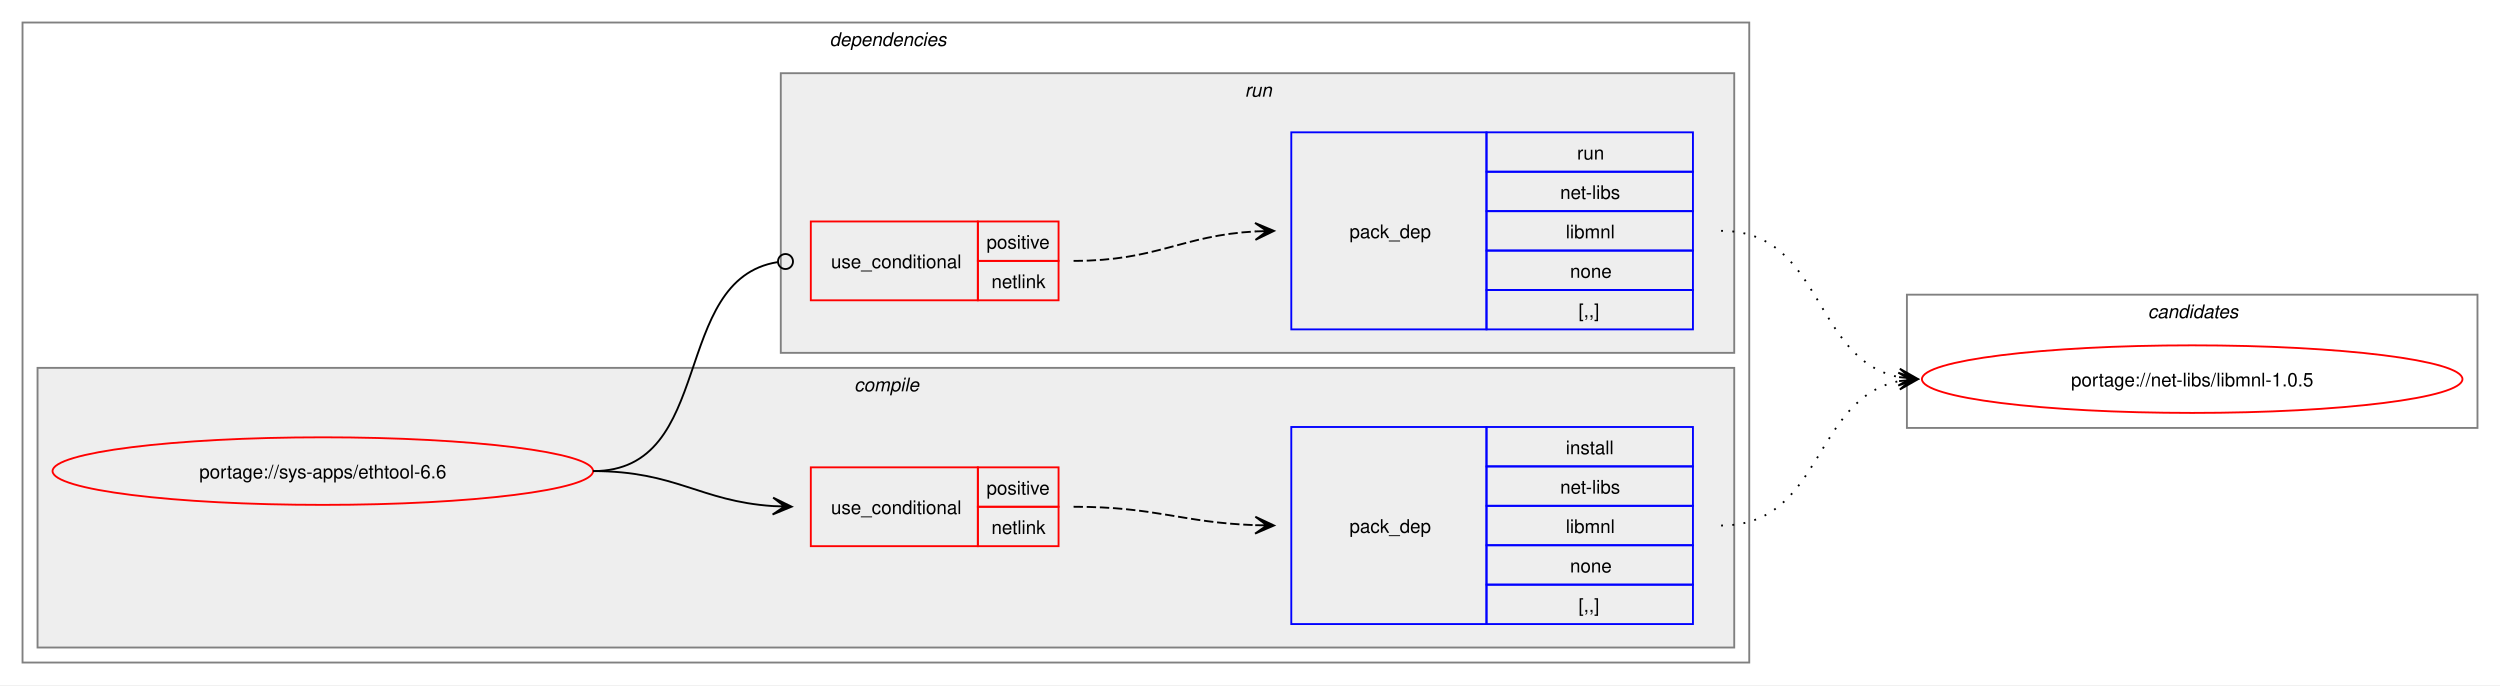
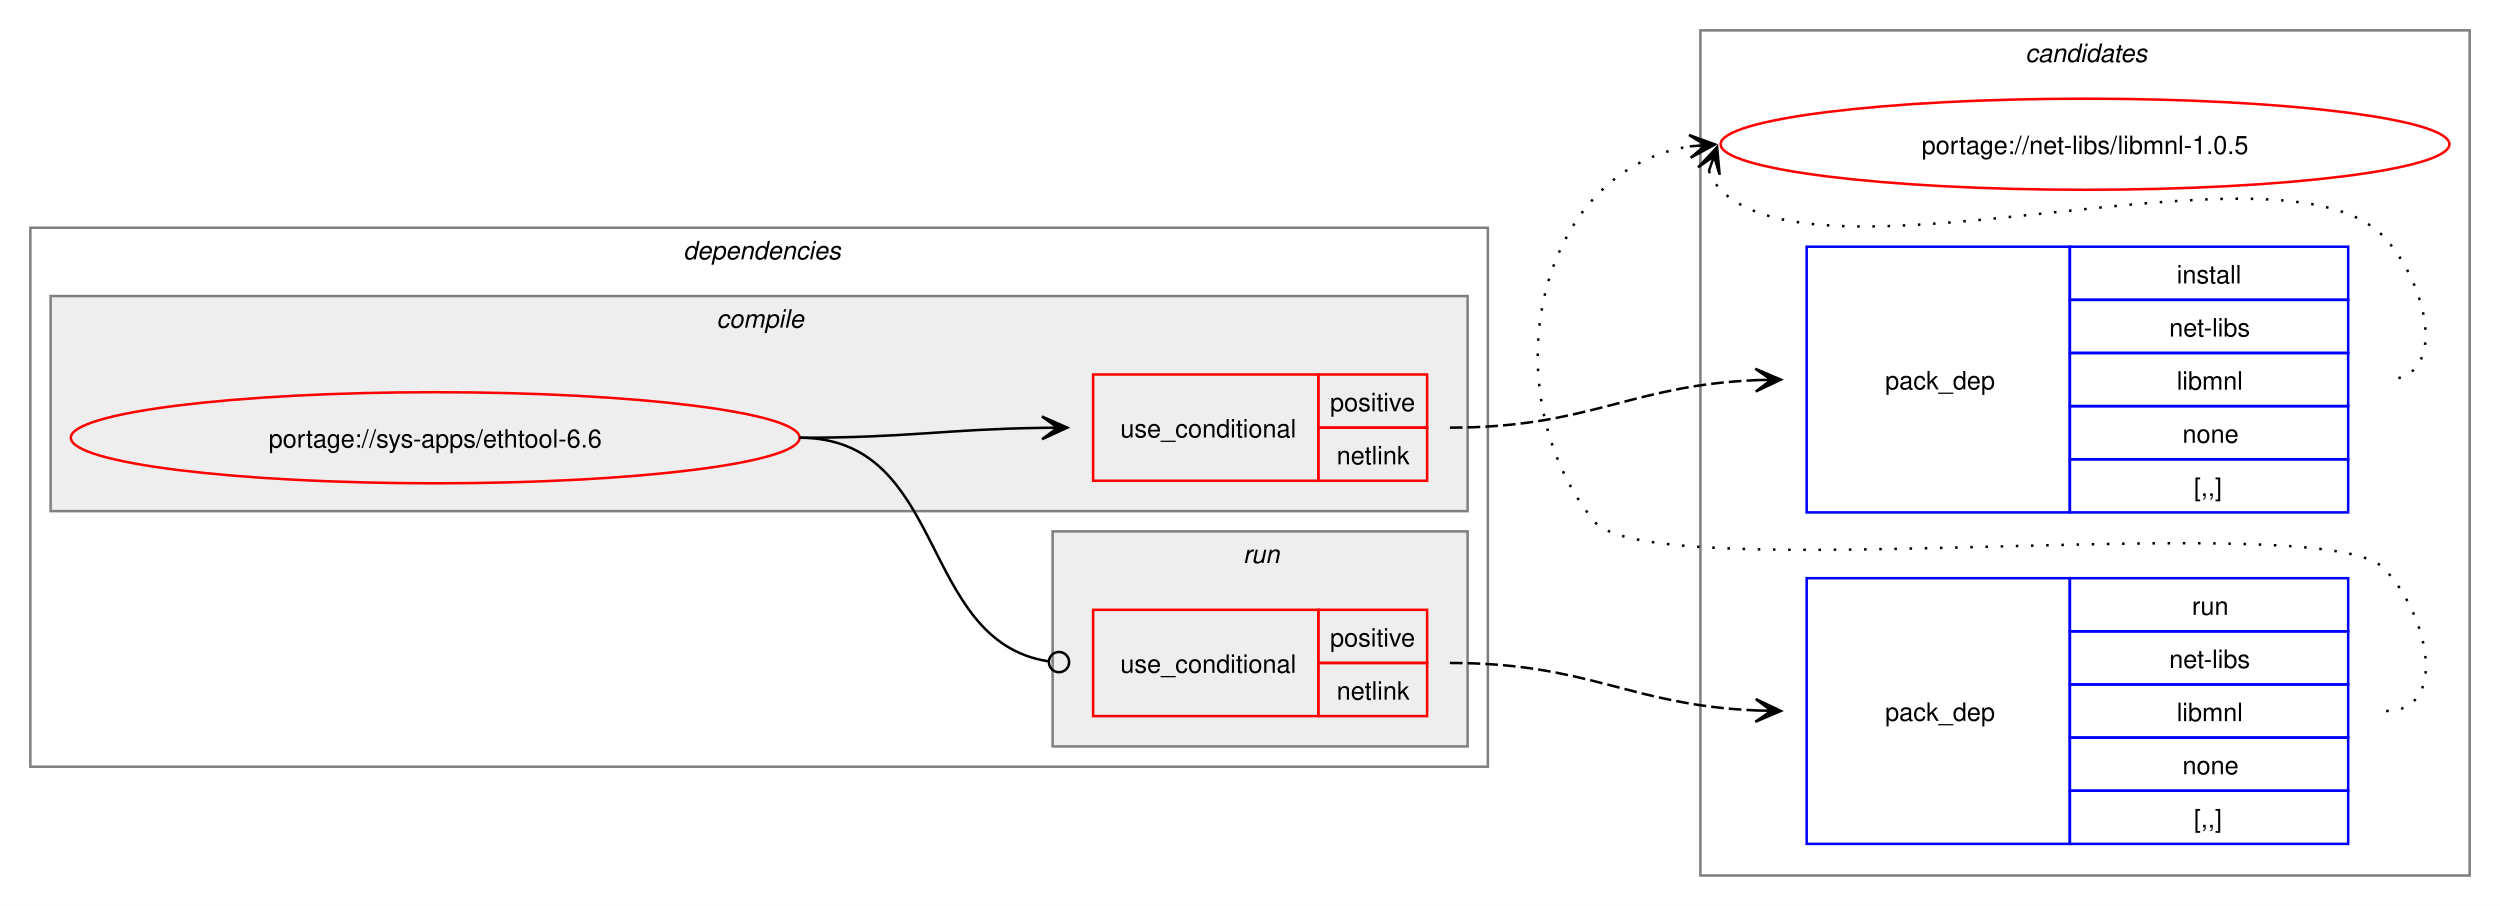
- <svg xmlns="http://www.w3.org/2000/svg" xmlns:xlink="http://www.w3.org/1999/xlink" width="1332pt" height="365pt" viewBox="0.00 0.00 1332.00 365.00">
-   <g id="graph0" class="graph" transform="scale(1 1) rotate(0) translate(4 361)">
-     <polygon fill="white" stroke="none" points="-4,4 -4,-361 1328,-361 1328,4 -4,4" />
+ <svg xmlns="http://www.w3.org/2000/svg" xmlns:xlink="http://www.w3.org/1999/xlink" width="988pt" height="358pt" viewBox="0.00 0.00 988.00 358.00">
+   <g id="graph0" class="graph" transform="scale(1 1) rotate(0) translate(4 354)">
+     <polygon fill="white" stroke="none" points="-4,4 -4,-354 984,-354 984,4 -4,4" />
+     <g id="clust10" class="cluster">
+       <polygon fill="none" stroke="gray" points="668,-8 668,-342 972,-342 972,-8 668,-8" />
+       <text text-anchor="start" x="796.38" y="-329.5" font-family="Helvetica,sans-Serif" font-style="italic" font-size="10.00">candidates</text>
+     </g>
    <g id="clust2" class="cluster">
-       <polygon fill="none" stroke="gray" points="8,-8 8,-349 928,-349 928,-8 8,-8" />
-       <text text-anchor="start" x="438" y="-336.5" font-family="Helvetica,sans-Serif" font-style="italic" font-size="10.00">dependencies</text>
+       <polygon fill="none" stroke="gray" points="8,-51 8,-264 584,-264 584,-51 8,-51" />
+       <text text-anchor="start" x="266" y="-251.5" font-family="Helvetica,sans-Serif" font-style="italic" font-size="10.00">dependencies</text>
    </g>
    <g id="clust3" class="cluster">
-       <polygon fill="#eeeeee" stroke="gray" points="16,-16 16,-165 920,-165 920,-16 16,-16" />
-       <text text-anchor="start" x="451.12" y="-152.5" font-family="Helvetica,sans-Serif" font-style="italic" font-size="10.00">compile</text>
+       <polygon fill="#eeeeee" stroke="gray" points="16,-152 16,-237 576,-237 576,-152 16,-152" />
+       <text text-anchor="start" x="279.12" y="-224.5" font-family="Helvetica,sans-Serif" font-style="italic" font-size="10.00">compile</text>
    </g>
    <g id="clust7" class="cluster">
-       <polygon fill="#eeeeee" stroke="gray" points="412,-173 412,-322 920,-322 920,-173 412,-173" />
-       <text text-anchor="start" x="659.25" y="-309.5" font-family="Helvetica,sans-Serif" font-style="italic" font-size="10.00">run</text>
-     </g>
-     <g id="clust10" class="cluster">
-       <polygon fill="none" stroke="gray" points="1012,-133 1012,-204 1316,-204 1316,-133 1012,-133" />
-       <text text-anchor="start" x="1140.38" y="-191.5" font-family="Helvetica,sans-Serif" font-style="italic" font-size="10.00">candidates</text>
+       <polygon fill="#eeeeee" stroke="gray" points="412,-59 412,-144 576,-144 576,-59 412,-59" />
+       <text text-anchor="start" x="487.25" y="-131.5" font-family="Helvetica,sans-Serif" font-style="italic" font-size="10.00">run</text>
    </g>
    <g id="node1" class="node">
      <g id="a_node1">
        <a xlink:href="../sys-apps/ethtool-6.6.svg" xlink:title="portage://sys-apps/ethtool-6.6">
-           <ellipse fill="none" stroke="red" cx="168" cy="-110" rx="144" ry="18" />
-           <text text-anchor="middle" x="168" y="-106.12" font-family="Helvetica,sans-Serif" font-size="10.00">portage://sys-apps/ethtool-6.6</text>
+           <ellipse fill="none" stroke="red" cx="168" cy="-181" rx="144" ry="18" />
+           <text text-anchor="middle" x="168" y="-177.12" font-family="Helvetica,sans-Serif" font-size="10.00">portage://sys-apps/ethtool-6.6</text>
        </a>
      </g>
    </g>
    <g id="node2" class="node">
-       <polygon fill="none" stroke="red" points="428,-70 428,-112 517,-112 517,-70 428,-70" />
-       <text text-anchor="start" x="438.75" y="-87.12" font-family="Helvetica,sans-Serif" font-size="10.00">use_conditional</text>
-       <polygon fill="none" stroke="red" points="517,-91 517,-112 560,-112 560,-91 517,-91" />
-       <text text-anchor="start" x="521.62" y="-97.5" font-family="Helvetica,sans-Serif" font-size="10.00">positive</text>
-       <polygon fill="none" stroke="red" points="517,-70 517,-91 560,-91 560,-70 517,-70" />
-       <text text-anchor="start" x="524.25" y="-76.5" font-family="Helvetica,sans-Serif" font-size="10.00">netlink</text>
+       <polygon fill="none" stroke="red" points="428,-164 428,-206 517,-206 517,-164 428,-164" />
+       <text text-anchor="start" x="438.75" y="-181.12" font-family="Helvetica,sans-Serif" font-size="10.00">use_conditional</text>
+       <polygon fill="none" stroke="red" points="517,-185 517,-206 560,-206 560,-185 517,-185" />
+       <text text-anchor="start" x="521.62" y="-191.5" font-family="Helvetica,sans-Serif" font-size="10.00">positive</text>
+       <polygon fill="none" stroke="red" points="517,-164 517,-185 560,-185 560,-164 517,-164" />
+       <text text-anchor="start" x="524.25" y="-170.5" font-family="Helvetica,sans-Serif" font-size="10.00">netlink</text>
    </g>
    <g id="edge2" class="edge">
-       <path fill="none" stroke="black" d="M312,-110C356.34,-110 368.74,-93.99 407.84,-91.36" />
-       <polygon fill="black" stroke="black" points="417.78,-91.04 407.93,-95.86 414,-91.16 407.79,-91.36 407.79,-91.36 407.79,-91.36 414,-91.16 407.64,-86.87 417.78,-91.04" />
+       <path fill="none" stroke="black" d="M312,-181C355.69,-181 369.23,-184.37 407.97,-184.92" />
+       <polygon fill="black" stroke="black" points="417.78,-184.99 407.75,-189.42 414,-184.97 407.78,-184.92 407.78,-184.92 407.78,-184.92 414,-184.97 407.81,-180.42 417.78,-184.99" />
    </g>
    <g id="node4" class="node">
-       <polygon fill="none" stroke="red" points="428,-201 428,-243 517,-243 517,-201 428,-201" />
-       <text text-anchor="start" x="438.75" y="-218.12" font-family="Helvetica,sans-Serif" font-size="10.00">use_conditional</text>
-       <polygon fill="none" stroke="red" points="517,-222 517,-243 560,-243 560,-222 517,-222" />
-       <text text-anchor="start" x="521.62" y="-228.5" font-family="Helvetica,sans-Serif" font-size="10.00">positive</text>
-       <polygon fill="none" stroke="red" points="517,-201 517,-222 560,-222 560,-201 517,-201" />
-       <text text-anchor="start" x="524.25" y="-207.5" font-family="Helvetica,sans-Serif" font-size="10.00">netlink</text>
+       <polygon fill="none" stroke="red" points="428,-71 428,-113 517,-113 517,-71 428,-71" />
+       <text text-anchor="start" x="438.75" y="-88.12" font-family="Helvetica,sans-Serif" font-size="10.00">use_conditional</text>
+       <polygon fill="none" stroke="red" points="517,-92 517,-113 560,-113 560,-92 517,-92" />
+       <text text-anchor="start" x="521.62" y="-98.5" font-family="Helvetica,sans-Serif" font-size="10.00">positive</text>
+       <polygon fill="none" stroke="red" points="517,-71 517,-92 560,-92 560,-71 517,-71" />
+       <text text-anchor="start" x="524.25" y="-77.5" font-family="Helvetica,sans-Serif" font-size="10.00">netlink</text>
    </g>
    <g id="edge4" class="edge">
-       <path fill="none" stroke="black" d="M312,-110C377.75,-110 352.71,-212.16 410.31,-221.34" />
-       <ellipse fill="none" stroke="black" cx="414.51" cy="-221.66" rx="4" ry="4" />
+       <path fill="none" stroke="black" d="M312,-181C370.71,-181 358.64,-100.81 410.16,-92.67" />
+       <ellipse fill="none" stroke="black" cx="414.51" cy="-92.34" rx="4" ry="4" />
    </g>
    <g id="node3" class="node">
-       <polygon fill="none" stroke="blue" points="684,-28.5 684,-133.5 788,-133.5 788,-28.5 684,-28.5" />
-       <text text-anchor="start" x="715" y="-77.12" font-family="Helvetica,sans-Serif" font-size="10.00">pack_dep</text>
-       <polygon fill="none" stroke="blue" points="788,-112.5 788,-133.5 898,-133.5 898,-112.5 788,-112.5" />
-       <text text-anchor="start" x="830.25" y="-119" font-family="Helvetica,sans-Serif" font-size="10.00">install</text>
-       <polygon fill="none" stroke="blue" points="788,-91.5 788,-112.5 898,-112.5 898,-91.5 788,-91.5" />
-       <text text-anchor="start" x="827.25" y="-98" font-family="Helvetica,sans-Serif" font-size="10.00">net-libs</text>
-       <polygon fill="none" stroke="blue" points="788,-70.5 788,-91.5 898,-91.5 898,-70.5 788,-70.5" />
-       <text text-anchor="start" x="830.25" y="-77" font-family="Helvetica,sans-Serif" font-size="10.00">libmnl</text>
-       <polygon fill="none" stroke="blue" points="788,-49.5 788,-70.5 898,-70.5 898,-49.5 788,-49.5" />
-       <text text-anchor="start" x="832.5" y="-56" font-family="Helvetica,sans-Serif" font-size="10.00">none</text>
-       <polygon fill="none" stroke="blue" points="788,-28.5 788,-49.5 898,-49.5 898,-28.5 788,-28.5" />
-       <text text-anchor="start" x="837" y="-35" font-family="Helvetica,sans-Serif" font-size="10.00">[,,]</text>
+       <polygon fill="none" stroke="blue" points="710,-151.5 710,-256.5 814,-256.5 814,-151.5 710,-151.5" />
+       <text text-anchor="start" x="741" y="-200.12" font-family="Helvetica,sans-Serif" font-size="10.00">pack_dep</text>
+       <polygon fill="none" stroke="blue" points="814,-235.5 814,-256.5 924,-256.5 924,-235.5 814,-235.5" />
+       <text text-anchor="start" x="856.25" y="-242" font-family="Helvetica,sans-Serif" font-size="10.00">install</text>
+       <polygon fill="none" stroke="blue" points="814,-214.5 814,-235.5 924,-235.5 924,-214.5 814,-214.5" />
+       <text text-anchor="start" x="853.25" y="-221" font-family="Helvetica,sans-Serif" font-size="10.00">net-libs</text>
+       <polygon fill="none" stroke="blue" points="814,-193.5 814,-214.5 924,-214.5 924,-193.5 814,-193.5" />
+       <text text-anchor="start" x="856.25" y="-200" font-family="Helvetica,sans-Serif" font-size="10.00">libmnl</text>
+       <polygon fill="none" stroke="blue" points="814,-172.5 814,-193.5 924,-193.5 924,-172.5 814,-172.5" />
+       <text text-anchor="start" x="858.5" y="-179" font-family="Helvetica,sans-Serif" font-size="10.00">none</text>
+       <polygon fill="none" stroke="blue" points="814,-151.5 814,-172.5 924,-172.5 924,-151.5 814,-151.5" />
+       <text text-anchor="start" x="863" y="-158" font-family="Helvetica,sans-Serif" font-size="10.00">[,,]</text>
    </g>
    <g id="edge1" class="edge">
-       <path fill="none" stroke="black" stroke-dasharray="5,2" d="M568,-91C612.25,-91 625.65,-82.57 664.84,-81.19" />
-       <polygon fill="black" stroke="black" points="674.78,-81.02 664.86,-85.69 671,-81.09 664.78,-81.19 664.78,-81.19 664.78,-81.19 671,-81.09 664.71,-76.69 674.78,-81.02" />
+       <path fill="none" stroke="black" stroke-dasharray="5,2" d="M569,-185C624.45,-185 639.8,-201.63 690.09,-203.77" />
+       <polygon fill="black" stroke="black" points="699.78,-203.97 689.69,-208.27 696,-203.9 689.78,-203.77 689.78,-203.77 689.78,-203.77 696,-203.9 689.88,-199.27 699.78,-203.97" />
    </g>
    <g id="node6" class="node">
      <g id="a_node6">
        <a xlink:href="../net-libs/libmnl-1.0.5.svg" xlink:title="portage://net-libs/libmnl-1.0.5">
-           <ellipse fill="none" stroke="red" cx="1164" cy="-159" rx="144" ry="18" />
-           <text text-anchor="middle" x="1164" y="-155.12" font-family="Helvetica,sans-Serif" font-size="10.00">portage://net-libs/libmnl-1.0.5</text>
+           <ellipse fill="none" stroke="red" cx="820" cy="-297" rx="144" ry="18" />
+           <text text-anchor="middle" x="820" y="-293.12" font-family="Helvetica,sans-Serif" font-size="10.00">portage://net-libs/libmnl-1.0.5</text>
        </a>
      </g>
    </g>
    <g id="edge5" class="edge">
-       <path fill="none" stroke="black" stroke-dasharray="1,5" d="M913,-81C967.49,-81 961.69,-148.7 1007.93,-157.96" />
-       <polygon fill="black" stroke="black" points="1017.79,-158.89 1007.41,-162.43 1014.02,-158.53 1007.83,-157.95 1007.83,-157.95 1007.83,-157.95 1014.02,-158.53 1008.25,-153.47 1017.79,-158.89" />
+       <path fill="none" stroke="black" stroke-dasharray="1,5" d="M671.37,-286.45C672.4,-283.7 674.07,-280.96 676,-279 716.96,-237.42 897.83,-302.85 938,-260.5 955.28,-242.28 964.12,-204 939,-204" />
+       <polygon fill="black" stroke="black" points="674.6,-295.85 667.09,-287.86 673.37,-292.27 671.34,-286.39 671.34,-286.39 671.34,-286.39 673.37,-292.27 675.6,-284.93 674.6,-295.85" />
    </g>
    <g id="node5" class="node">
-       <polygon fill="none" stroke="blue" points="684,-185.5 684,-290.5 788,-290.5 788,-185.5 684,-185.5" />
-       <text text-anchor="start" x="715" y="-234.12" font-family="Helvetica,sans-Serif" font-size="10.00">pack_dep</text>
-       <polygon fill="none" stroke="blue" points="788,-269.5 788,-290.5 898,-290.5 898,-269.5 788,-269.5" />
-       <text text-anchor="start" x="836.25" y="-276" font-family="Helvetica,sans-Serif" font-size="10.00">run</text>
-       <polygon fill="none" stroke="blue" points="788,-248.5 788,-269.5 898,-269.5 898,-248.5 788,-248.5" />
-       <text text-anchor="start" x="827.25" y="-255" font-family="Helvetica,sans-Serif" font-size="10.00">net-libs</text>
-       <polygon fill="none" stroke="blue" points="788,-227.5 788,-248.5 898,-248.5 898,-227.5 788,-227.5" />
-       <text text-anchor="start" x="830.25" y="-234" font-family="Helvetica,sans-Serif" font-size="10.00">libmnl</text>
-       <polygon fill="none" stroke="blue" points="788,-206.5 788,-227.5 898,-227.5 898,-206.5 788,-206.5" />
-       <text text-anchor="start" x="832.5" y="-213" font-family="Helvetica,sans-Serif" font-size="10.00">none</text>
-       <polygon fill="none" stroke="blue" points="788,-185.5 788,-206.5 898,-206.5 898,-185.5 788,-185.5" />
-       <text text-anchor="start" x="837" y="-192" font-family="Helvetica,sans-Serif" font-size="10.00">[,,]</text>
+       <polygon fill="none" stroke="blue" points="710,-20.5 710,-125.5 814,-125.5 814,-20.5 710,-20.5" />
+       <text text-anchor="start" x="741" y="-69.12" font-family="Helvetica,sans-Serif" font-size="10.00">pack_dep</text>
+       <polygon fill="none" stroke="blue" points="814,-104.5 814,-125.5 924,-125.5 924,-104.5 814,-104.5" />
+       <text text-anchor="start" x="862.25" y="-111" font-family="Helvetica,sans-Serif" font-size="10.00">run</text>
+       <polygon fill="none" stroke="blue" points="814,-83.5 814,-104.5 924,-104.5 924,-83.5 814,-83.5" />
+       <text text-anchor="start" x="853.25" y="-90" font-family="Helvetica,sans-Serif" font-size="10.00">net-libs</text>
+       <polygon fill="none" stroke="blue" points="814,-62.5 814,-83.5 924,-83.5 924,-62.5 814,-62.5" />
+       <text text-anchor="start" x="856.25" y="-69" font-family="Helvetica,sans-Serif" font-size="10.00">libmnl</text>
+       <polygon fill="none" stroke="blue" points="814,-41.5 814,-62.5 924,-62.5 924,-41.5 814,-41.5" />
+       <text text-anchor="start" x="858.5" y="-48" font-family="Helvetica,sans-Serif" font-size="10.00">none</text>
+       <polygon fill="none" stroke="blue" points="814,-20.5 814,-41.5 924,-41.5 924,-20.5 814,-20.5" />
+       <text text-anchor="start" x="863" y="-27" font-family="Helvetica,sans-Serif" font-size="10.00">[,,]</text>
    </g>
    <g id="edge3" class="edge">
-       <path fill="none" stroke="black" stroke-dasharray="5,2" d="M568,-222C612.64,-222 625.48,-235.54 665.03,-237.71" />
-       <polygon fill="black" stroke="black" points="674.78,-237.97 664.67,-242.2 671,-237.87 664.79,-237.7 664.79,-237.7 664.79,-237.7 671,-237.87 664.91,-233.2 674.78,-237.97" />
+       <path fill="none" stroke="black" stroke-dasharray="5,2" d="M569,-92C624.45,-92 639.8,-75.37 690.09,-73.23" />
+       <polygon fill="black" stroke="black" points="699.78,-73.03 689.88,-77.73 696,-73.1 689.78,-73.23 689.78,-73.23 689.78,-73.23 696,-73.1 689.69,-68.73 699.78,-73.03" />
    </g>
    <g id="edge6" class="edge">
-       <path fill="none" stroke="black" stroke-dasharray="1,5" d="M913,-238C967.74,-238 961.49,-169.43 1007.89,-160.06" />
-       <polygon fill="black" stroke="black" points="1017.79,-159.12 1008.26,-164.54 1014.02,-159.47 1007.83,-160.06 1007.83,-160.06 1007.83,-160.06 1014.02,-159.47 1007.41,-155.58 1017.79,-159.12" />
+       <path fill="none" stroke="black" stroke-dasharray="1,5" d="M939,-73C964.12,-73 955.6,-111.59 938,-129.5 913.66,-154.27 647.83,-120.99 626,-148 584.57,-199.25 602.96,-286.75 663.98,-296.17" />
+       <polygon fill="black" stroke="black" points="673.79,-296.91 663.48,-300.65 670.01,-296.63 663.81,-296.16 663.81,-296.16 663.81,-296.16 670.01,-296.63 664.15,-291.67 673.79,-296.91" />
    </g>
  </g>
</svg>
